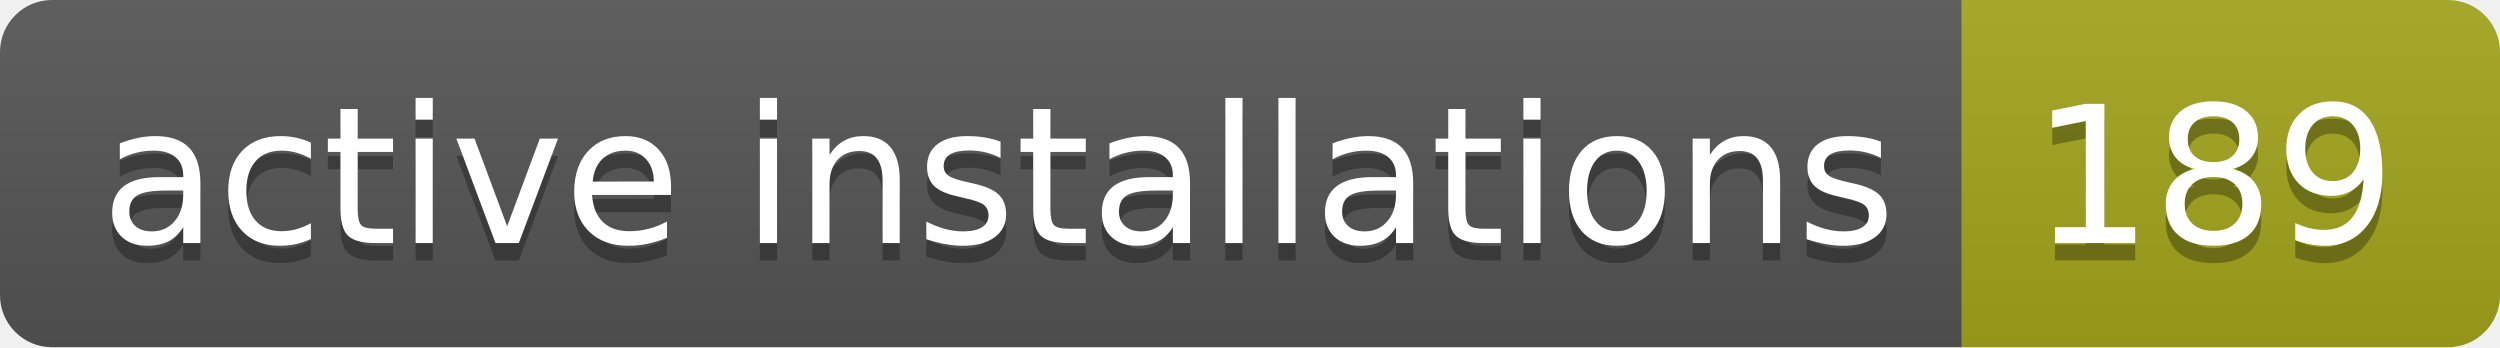
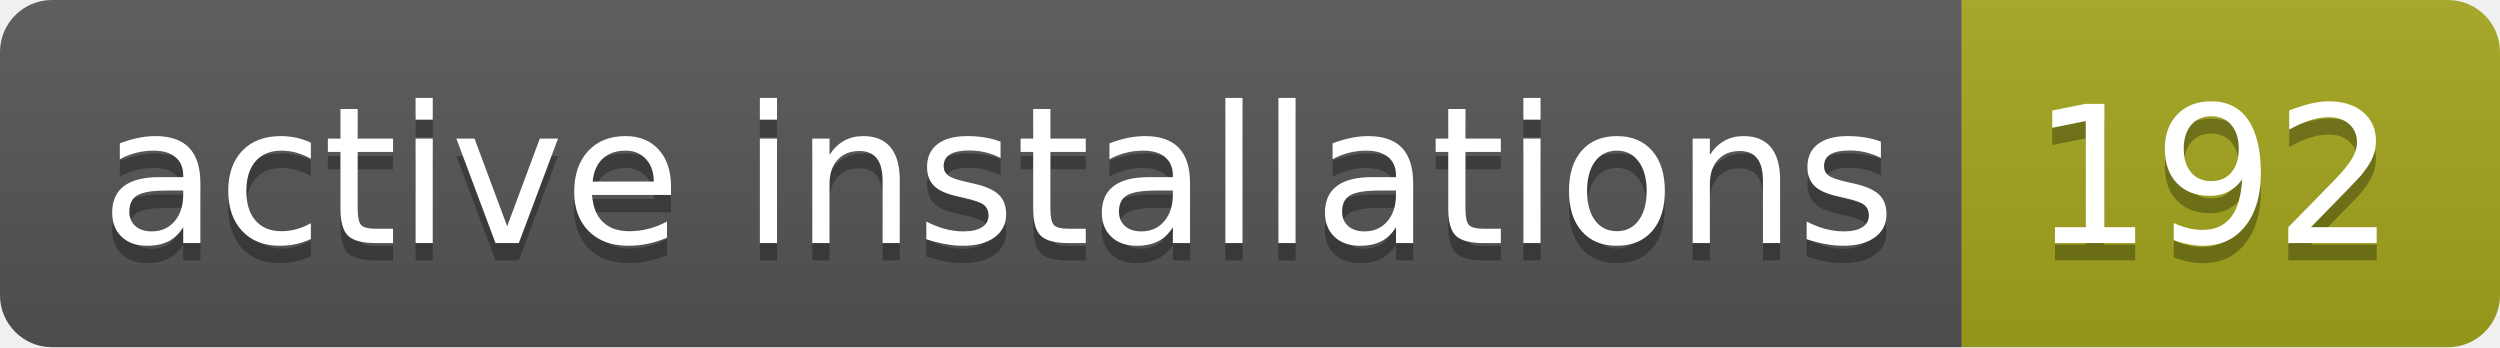
- <svg xmlns="http://www.w3.org/2000/svg" width="144" height="20" role="img" aria-label="active installations: 189">
+ <svg xmlns="http://www.w3.org/2000/svg" width="144" height="20" role="img" aria-label="active installations: 192">
  <linearGradient id="s" x2="0" y2="100%">
    <stop offset="0" stop-color="#bbb" stop-opacity=".1" />
    <stop offset="1" stop-opacity=".1" />
  </linearGradient>
  <clipPath id="r">
    <rect width="144" height="20" rx="3" fill="#fff" />
  </clipPath>
  <g clip-path="url(#r)">
    <rect width="113" height="20" fill="#555" />
    <rect x="113" width="31" height="20" fill="#a4a61d" />
    <rect width="144" height="20" fill="url(#s)" />
  </g>
  <g fill="#fff" text-anchor="middle" font-family="Verdana,Geneva,DejaVu Sans,sans-serif" text-rendering="geometricPrecision" font-size="110">
    <text aria-hidden="true" x="575" y="150" fill="#010101" fill-opacity=".3" transform="scale(.1)" textLength="1030">active installations</text>
    <text x="575" y="140" transform="scale(.1)" fill="#fff" textLength="1030">active installations</text>
-     <text aria-hidden="true" x="1275" y="150" fill="#010101" fill-opacity=".3" transform="scale(.1)" textLength="210">189</text>
-     <text x="1275" y="140" transform="scale(.1)" fill="#fff" textLength="210">189</text>
+     <text aria-hidden="true" x="1275" y="150" fill="#010101" fill-opacity=".3" transform="scale(.1)" textLength="210">192</text>
+     <text x="1275" y="140" transform="scale(.1)" fill="#fff" textLength="210">192</text>
  </g>
</svg>
